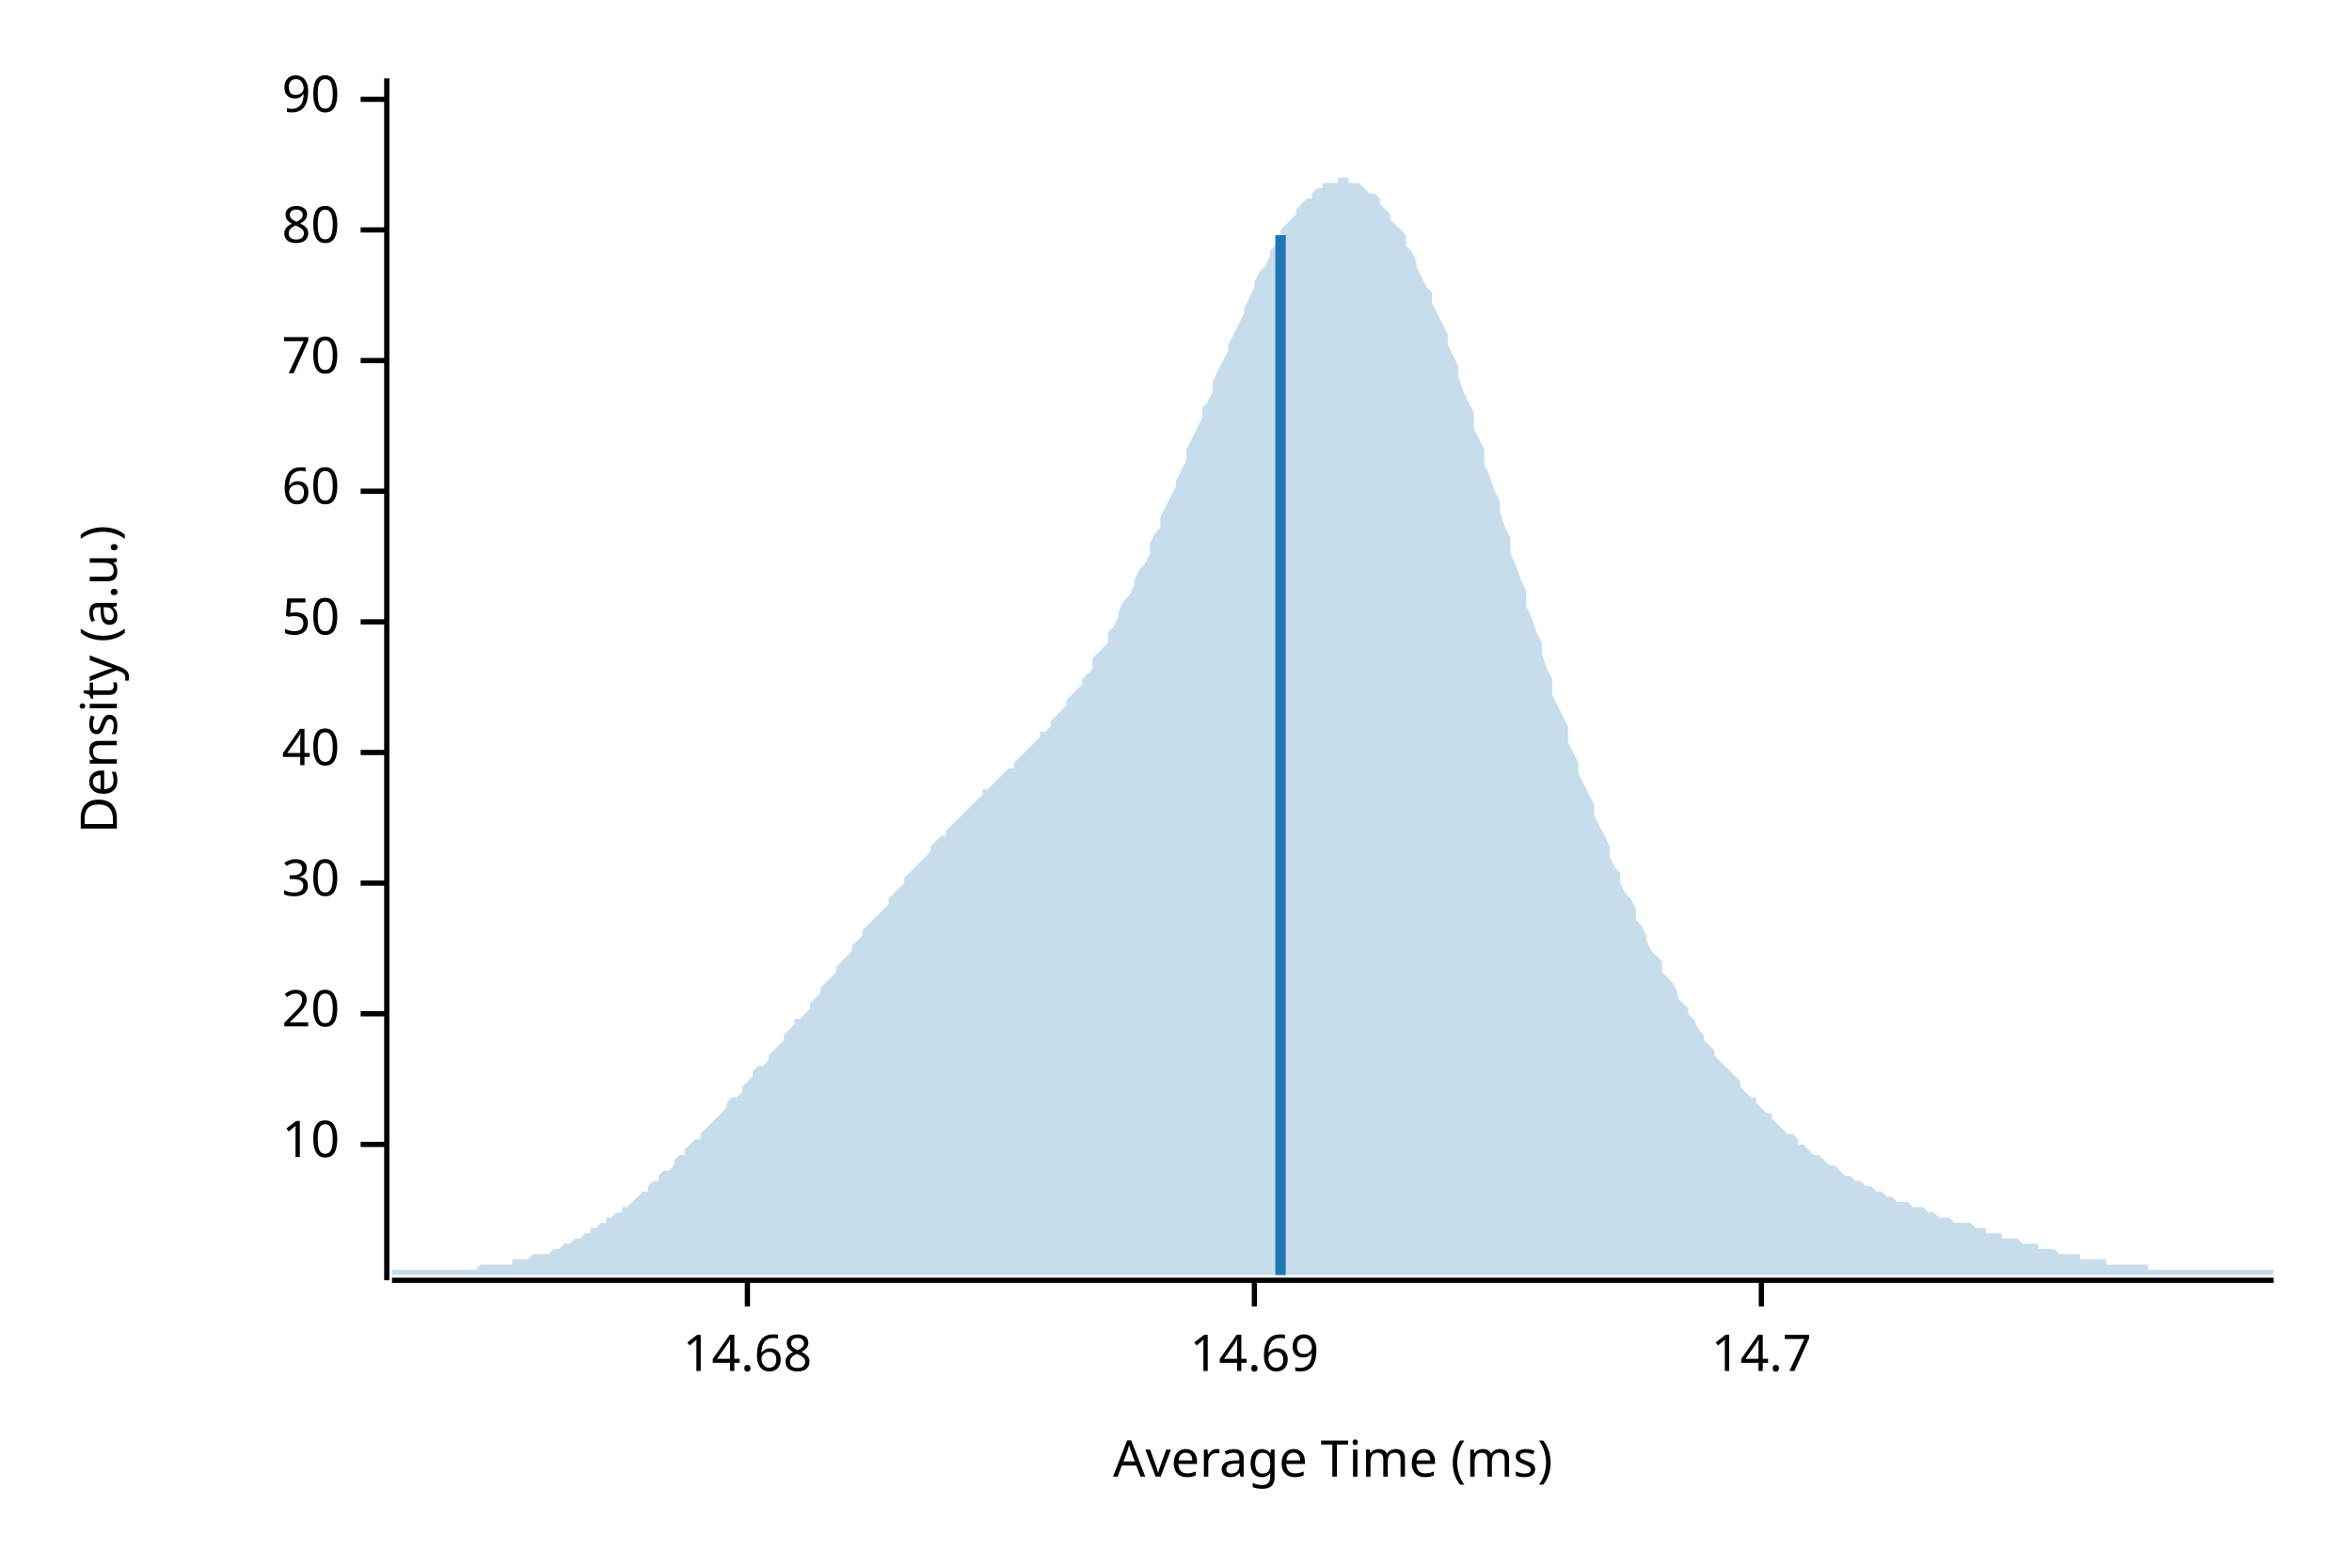
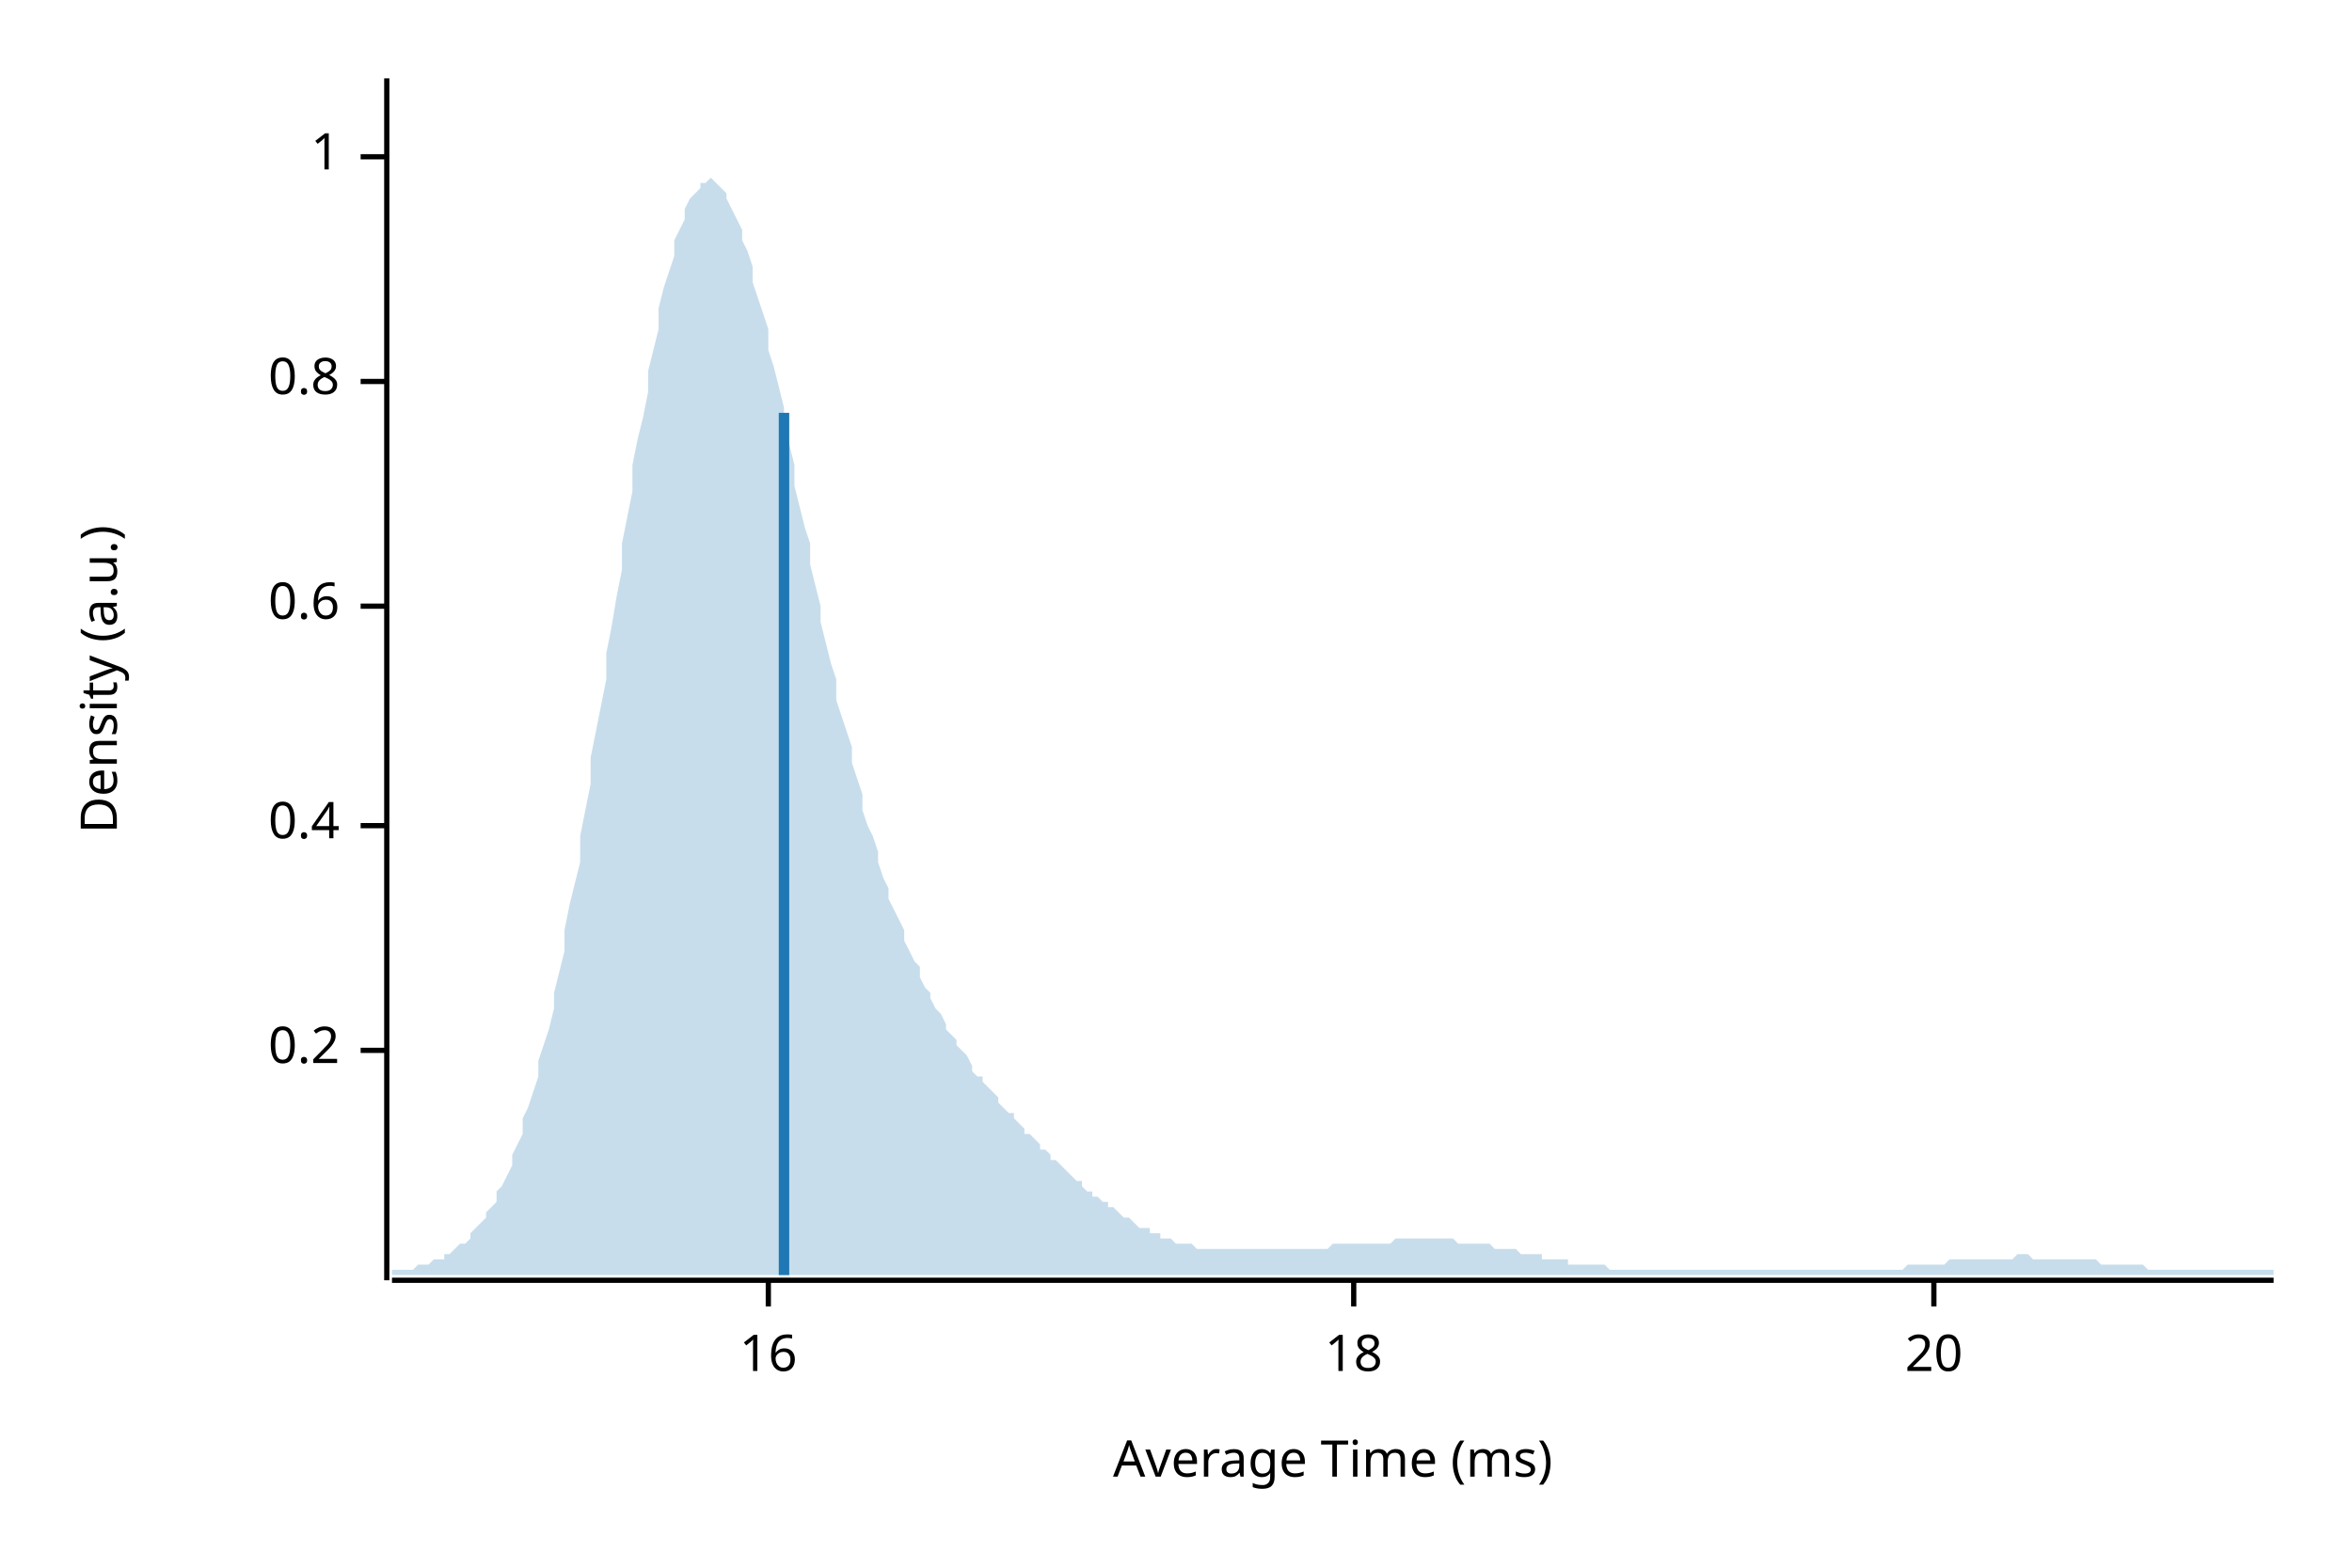
<svg xmlns="http://www.w3.org/2000/svg" width="450" height="300" viewBox="0 0 450 300">
  <text x="15" y="130" dy="0.76em" text-anchor="middle" font-family="sans-serif" font-size="9.677" opacity="1" fill="#000000" transform="rotate(270, 15, 130)">
Density (a.u.)
</text>
  <text x="255" y="285" dy="-0.5ex" text-anchor="middle" font-family="sans-serif" font-size="9.677" opacity="1" fill="#000000">
Average Time (ms)
</text>
  <polyline fill="none" opacity="1" stroke="#000000" stroke-width="1" points="74,15 74,245 " />
-   <text x="65" y="219" dy="0.5ex" text-anchor="end" font-family="sans-serif" font-size="9.677" opacity="1" fill="#000000">
- 10
+   <text x="65" y="201" dy="0.5ex" text-anchor="end" font-family="sans-serif" font-size="9.677" opacity="1" fill="#000000">
+ 0.2
</text>
-   <polyline fill="none" opacity="1" stroke="#000000" stroke-width="1" points="69,219 74,219 " />
-   <text x="65" y="194" dy="0.5ex" text-anchor="end" font-family="sans-serif" font-size="9.677" opacity="1" fill="#000000">
+   <polyline fill="none" opacity="1" stroke="#000000" stroke-width="1" points="69,201 74,201 " />
+   <text x="65" y="158" dy="0.5ex" text-anchor="end" font-family="sans-serif" font-size="9.677" opacity="1" fill="#000000">
+ 0.4
+ </text>
+   <polyline fill="none" opacity="1" stroke="#000000" stroke-width="1" points="69,158 74,158 " />
+   <text x="65" y="116" dy="0.5ex" text-anchor="end" font-family="sans-serif" font-size="9.677" opacity="1" fill="#000000">
+ 0.6
+ </text>
+   <polyline fill="none" opacity="1" stroke="#000000" stroke-width="1" points="69,116 74,116 " />
+   <text x="65" y="73" dy="0.5ex" text-anchor="end" font-family="sans-serif" font-size="9.677" opacity="1" fill="#000000">
+ 0.8
+ </text>
+   <polyline fill="none" opacity="1" stroke="#000000" stroke-width="1" points="69,73 74,73 " />
+   <text x="65" y="30" dy="0.5ex" text-anchor="end" font-family="sans-serif" font-size="9.677" opacity="1" fill="#000000">
+ 1
+ </text>
+   <polyline fill="none" opacity="1" stroke="#000000" stroke-width="1" points="69,30 74,30 " />
+   <polyline fill="none" opacity="1" stroke="#000000" stroke-width="1" points="75,245 435,245 " />
+   <text x="147" y="255" dy="0.76em" text-anchor="middle" font-family="sans-serif" font-size="9.677" opacity="1" fill="#000000">
+ 16
+ </text>
+   <polyline fill="none" opacity="1" stroke="#000000" stroke-width="1" points="147,245 147,250 " />
+   <text x="259" y="255" dy="0.76em" text-anchor="middle" font-family="sans-serif" font-size="9.677" opacity="1" fill="#000000">
+ 18
+ </text>
+   <polyline fill="none" opacity="1" stroke="#000000" stroke-width="1" points="259,245 259,250 " />
+   <text x="370" y="255" dy="0.76em" text-anchor="middle" font-family="sans-serif" font-size="9.677" opacity="1" fill="#000000">
20
</text>
-   <polyline fill="none" opacity="1" stroke="#000000" stroke-width="1" points="69,194 74,194 " />
-   <text x="65" y="169" dy="0.5ex" text-anchor="end" font-family="sans-serif" font-size="9.677" opacity="1" fill="#000000">
- 30
- </text>
-   <polyline fill="none" opacity="1" stroke="#000000" stroke-width="1" points="69,169 74,169 " />
-   <text x="65" y="144" dy="0.5ex" text-anchor="end" font-family="sans-serif" font-size="9.677" opacity="1" fill="#000000">
- 40
- </text>
-   <polyline fill="none" opacity="1" stroke="#000000" stroke-width="1" points="69,144 74,144 " />
-   <text x="65" y="119" dy="0.5ex" text-anchor="end" font-family="sans-serif" font-size="9.677" opacity="1" fill="#000000">
- 50
- </text>
-   <polyline fill="none" opacity="1" stroke="#000000" stroke-width="1" points="69,119 74,119 " />
-   <text x="65" y="94" dy="0.5ex" text-anchor="end" font-family="sans-serif" font-size="9.677" opacity="1" fill="#000000">
- 60
- </text>
-   <polyline fill="none" opacity="1" stroke="#000000" stroke-width="1" points="69,94 74,94 " />
-   <text x="65" y="69" dy="0.5ex" text-anchor="end" font-family="sans-serif" font-size="9.677" opacity="1" fill="#000000">
- 70
- </text>
-   <polyline fill="none" opacity="1" stroke="#000000" stroke-width="1" points="69,69 74,69 " />
-   <text x="65" y="44" dy="0.5ex" text-anchor="end" font-family="sans-serif" font-size="9.677" opacity="1" fill="#000000">
- 80
- </text>
-   <polyline fill="none" opacity="1" stroke="#000000" stroke-width="1" points="69,44 74,44 " />
-   <text x="65" y="19" dy="0.5ex" text-anchor="end" font-family="sans-serif" font-size="9.677" opacity="1" fill="#000000">
- 90
- </text>
-   <polyline fill="none" opacity="1" stroke="#000000" stroke-width="1" points="69,19 74,19 " />
-   <polyline fill="none" opacity="1" stroke="#000000" stroke-width="1" points="75,245 435,245 " />
-   <text x="143" y="255" dy="0.76em" text-anchor="middle" font-family="sans-serif" font-size="9.677" opacity="1" fill="#000000">
- 14.68
- </text>
-   <polyline fill="none" opacity="1" stroke="#000000" stroke-width="1" points="143,245 143,250 " />
-   <text x="240" y="255" dy="0.76em" text-anchor="middle" font-family="sans-serif" font-size="9.677" opacity="1" fill="#000000">
- 14.69
- </text>
-   <polyline fill="none" opacity="1" stroke="#000000" stroke-width="1" points="240,245 240,250 " />
-   <text x="337" y="255" dy="0.76em" text-anchor="middle" font-family="sans-serif" font-size="9.677" opacity="1" fill="#000000">
- 14.7
- </text>
-   <polyline fill="none" opacity="1" stroke="#000000" stroke-width="1" points="337,245 337,250 " />
-   <polygon opacity="0.25" fill="#1F78B4" points="75,243 75,243 76,243 77,243 77,243 78,243 79,243 80,243 80,243 81,243 82,243 82,243 83,243 84,243 85,243 85,243 86,243 87,243 87,243 88,243 89,243 90,243 90,243 91,243 92,242 93,242 93,242 94,242 95,242 95,242 96,242 97,242 98,242 98,241 99,241 100,241 100,241 101,241 102,240 103,240 103,240 104,240 105,240 106,239 106,239 107,239 108,238 108,238 109,238 110,237 111,237 111,237 112,236 113,236 113,235 114,235 115,234 116,234 116,233 117,233 118,232 119,232 119,231 120,231 121,230 121,230 122,229 123,228 124,228 124,227 125,226 126,226 126,225 127,224 128,224 129,223 129,222 130,221 131,221 131,220 132,219 133,218 134,218 134,217 135,216 136,215 137,214 137,214 138,213 139,212 139,211 140,210 141,210 142,209 142,208 143,207 144,206 144,205 145,204 146,204 147,203 147,202 148,201 149,200 150,199 150,198 151,197 152,196 152,195 153,195 154,194 155,193 155,192 156,191 157,190 157,189 158,188 159,187 160,186 160,185 161,184 162,183 163,182 163,181 164,180 165,179 165,178 166,177 167,176 168,175 168,175 169,174 170,173 170,172 171,171 172,170 173,169 173,168 174,167 175,166 176,165 176,165 177,164 178,163 178,162 179,161 180,160 181,160 181,159 182,158 183,157 183,157 184,156 185,155 186,154 186,154 187,153 188,152 188,151 189,151 190,150 191,149 191,149 192,148 193,147 194,147 194,146 195,145 196,144 196,144 197,143 198,142 199,141 199,140 200,140 201,139 201,138 202,137 203,136 204,135 204,134 205,133 206,132 207,131 207,130 208,129 209,128 209,126 210,125 211,124 212,123 212,121 213,120 214,118 214,117 215,115 216,114 217,112 217,111 218,109 219,108 220,106 220,104 221,102 222,101 222,99 223,97 224,95 225,93 225,92 226,90 227,88 227,86 228,84 229,82 230,80 230,78 231,77 232,75 232,73 233,71 234,69 235,67 235,66 236,64 237,62 238,60 238,59 239,57 240,55 240,54 241,52 242,51 243,49 243,48 244,47 245,45 245,44 246,43 247,42 248,41 248,40 249,39 250,38 251,38 251,37 252,36 253,36 253,35 254,35 255,35 256,35 256,34 257,34 258,34 258,35 259,35 260,35 261,36 261,36 262,37 263,37 264,38 264,39 265,40 266,41 266,42 267,43 268,44 269,45 269,47 270,48 271,50 271,51 272,53 273,55 274,56 274,58 275,60 276,62 277,64 277,66 278,68 279,70 279,72 280,75 281,77 282,79 282,82 283,84 284,86 284,89 285,91 286,94 287,96 287,98 288,101 289,103 289,106 290,108 291,111 292,113 292,116 293,118 294,121 295,123 295,125 296,128 297,130 297,133 298,135 299,137 300,139 300,142 301,144 302,146 302,148 303,150 304,152 305,154 305,156 306,158 307,160 308,162 308,164 309,166 310,167 310,169 311,171 312,172 313,174 313,176 314,177 315,179 315,180 316,182 317,183 318,184 318,186 319,187 320,188 321,190 321,191 322,192 323,193 323,194 324,195 325,197 326,198 326,199 327,200 328,201 328,202 329,203 330,204 331,205 331,205 332,206 333,207 333,208 334,209 335,210 336,210 336,211 337,212 338,213 339,213 339,214 340,215 341,216 341,216 342,217 343,217 344,218 344,219 345,219 346,220 346,220 347,221 348,221 349,222 349,222 350,223 351,223 352,224 352,224 353,225 354,225 354,225 355,226 356,226 357,227 357,227 358,227 359,228 359,228 360,228 361,229 362,229 362,229 363,230 364,230 365,230 365,230 366,231 367,231 367,231 368,231 369,232 370,232 370,232 371,233 372,233 372,233 373,233 374,234 375,234 375,234 376,234 377,234 378,235 378,235 379,235 380,235 380,236 381,236 382,236 383,236 383,237 384,237 385,237 385,237 386,237 387,238 388,238 388,238 389,238 390,238 390,239 391,239 392,239 393,239 393,239 394,240 395,240 396,240 396,240 397,240 398,240 398,241 399,241 400,241 401,241 401,241 402,241 403,241 403,242 404,242 405,242 406,242 406,242 407,242 408,242 409,242 409,242 410,242 411,242 411,243 412,243 413,243 414,243 414,243 415,243 416,243 416,243 417,243 418,243 419,243 419,243 420,243 421,243 422,243 422,243 423,243 424,243 424,243 425,243 426,243 427,243 427,243 428,243 429,243 429,243 430,243 431,243 432,243 432,243 433,243 434,243 435,243 435,244 75,244 " />
-   <polyline fill="none" opacity="1" stroke="#1F78B4" stroke-width="2" points="245,244 245,45 " />
+   <polyline fill="none" opacity="1" stroke="#000000" stroke-width="1" points="370,245 370,250 " />
+   <polygon opacity="0.25" fill="#1F78B4" points="75,243 75,243 76,243 77,243 77,243 78,243 79,243 80,242 80,242 81,242 82,242 82,242 83,241 84,241 85,241 85,240 86,240 87,239 87,239 88,238 89,238 90,237 90,236 91,235 92,234 93,233 93,232 94,231 95,230 95,228 96,227 97,225 98,223 98,221 99,219 100,217 100,214 101,212 102,209 103,206 103,203 104,200 105,197 106,193 106,190 107,186 108,182 108,178 109,173 110,169 111,165 111,160 112,155 113,150 113,145 114,140 115,135 116,130 116,125 117,120 118,114 119,109 119,104 120,99 121,94 121,89 122,84 123,80 124,75 124,71 125,67 126,63 126,59 127,55 128,52 129,49 129,46 130,44 131,42 131,40 132,38 133,37 134,36 134,35 135,35 136,34 137,35 137,35 138,36 139,37 139,38 140,40 141,42 142,44 142,46 143,48 144,51 144,54 145,57 146,60 147,63 147,67 148,70 149,74 150,78 150,81 151,85 152,89 152,93 153,97 154,101 155,104 155,108 156,112 157,116 157,119 158,123 159,127 160,130 160,134 161,137 162,140 163,143 163,146 164,149 165,152 165,155 166,158 167,160 168,163 168,165 169,168 170,170 170,172 171,174 172,176 173,178 173,180 174,182 175,184 176,185 176,187 177,189 178,190 178,191 179,193 180,194 181,196 181,197 182,198 183,199 183,200 184,201 185,202 186,204 186,205 187,206 188,206 188,207 189,208 190,209 191,210 191,211 192,212 193,213 194,213 194,214 195,215 196,216 196,217 197,217 198,218 199,219 199,220 200,220 201,221 201,222 202,222 203,223 204,224 204,224 205,225 206,226 207,226 207,227 208,228 209,228 209,229 210,229 211,230 212,230 212,231 213,231 214,232 214,232 215,233 216,233 217,234 217,234 218,235 219,235 220,235 220,236 221,236 222,236 222,237 223,237 224,237 225,238 225,238 226,238 227,238 227,238 228,238 229,239 230,239 230,239 231,239 232,239 232,239 233,239 234,239 235,239 235,239 236,239 237,239 238,239 238,239 239,239 240,239 240,239 241,239 242,239 243,239 243,239 244,239 245,239 245,239 246,239 247,239 248,239 248,239 249,239 250,239 251,239 251,239 252,239 253,239 253,239 254,239 255,238 256,238 256,238 257,238 258,238 258,238 259,238 260,238 261,238 261,238 262,238 263,238 264,238 264,238 265,238 266,238 266,238 267,237 268,237 269,237 269,237 270,237 271,237 271,237 272,237 273,237 274,237 274,237 275,237 276,237 277,237 277,237 278,237 279,238 279,238 280,238 281,238 282,238 282,238 283,238 284,238 284,238 285,238 286,239 287,239 287,239 288,239 289,239 289,239 290,239 291,240 292,240 292,240 293,240 294,240 295,240 295,241 296,241 297,241 297,241 298,241 299,241 300,241 300,242 301,242 302,242 302,242 303,242 304,242 305,242 305,242 306,242 307,242 308,243 308,243 309,243 310,243 310,243 311,243 312,243 313,243 313,243 314,243 315,243 315,243 316,243 317,243 318,243 318,243 319,243 320,243 321,243 321,243 322,243 323,243 323,243 324,243 325,243 326,243 326,243 327,243 328,243 328,243 329,243 330,243 331,243 331,243 332,243 333,243 333,243 334,243 335,243 336,243 336,243 337,243 338,243 339,243 339,243 340,243 341,243 341,243 342,243 343,243 344,243 344,243 345,243 346,243 346,243 347,243 348,243 349,243 349,243 350,243 351,243 352,243 352,243 353,243 354,243 354,243 355,243 356,243 357,243 357,243 358,243 359,243 359,243 360,243 361,243 362,243 362,243 363,243 364,243 365,242 365,242 366,242 367,242 367,242 368,242 369,242 370,242 370,242 371,242 372,242 372,242 373,241 374,241 375,241 375,241 376,241 377,241 378,241 378,241 379,241 380,241 380,241 381,241 382,241 383,241 383,241 384,241 385,241 385,241 386,240 387,240 388,240 388,240 389,241 390,241 390,241 391,241 392,241 393,241 393,241 394,241 395,241 396,241 396,241 397,241 398,241 398,241 399,241 400,241 401,241 401,241 402,242 403,242 403,242 404,242 405,242 406,242 406,242 407,242 408,242 409,242 409,242 410,242 411,243 411,243 412,243 413,243 414,243 414,243 415,243 416,243 416,243 417,243 418,243 419,243 419,243 420,243 421,243 422,243 422,243 423,243 424,243 424,243 425,243 426,243 427,243 427,243 428,243 429,243 429,243 430,243 431,243 432,243 432,243 433,243 434,243 435,243 435,244 75,244 " />
+   <polyline fill="none" opacity="1" stroke="#1F78B4" stroke-width="2" points="150,244 150,79 " />
</svg>
